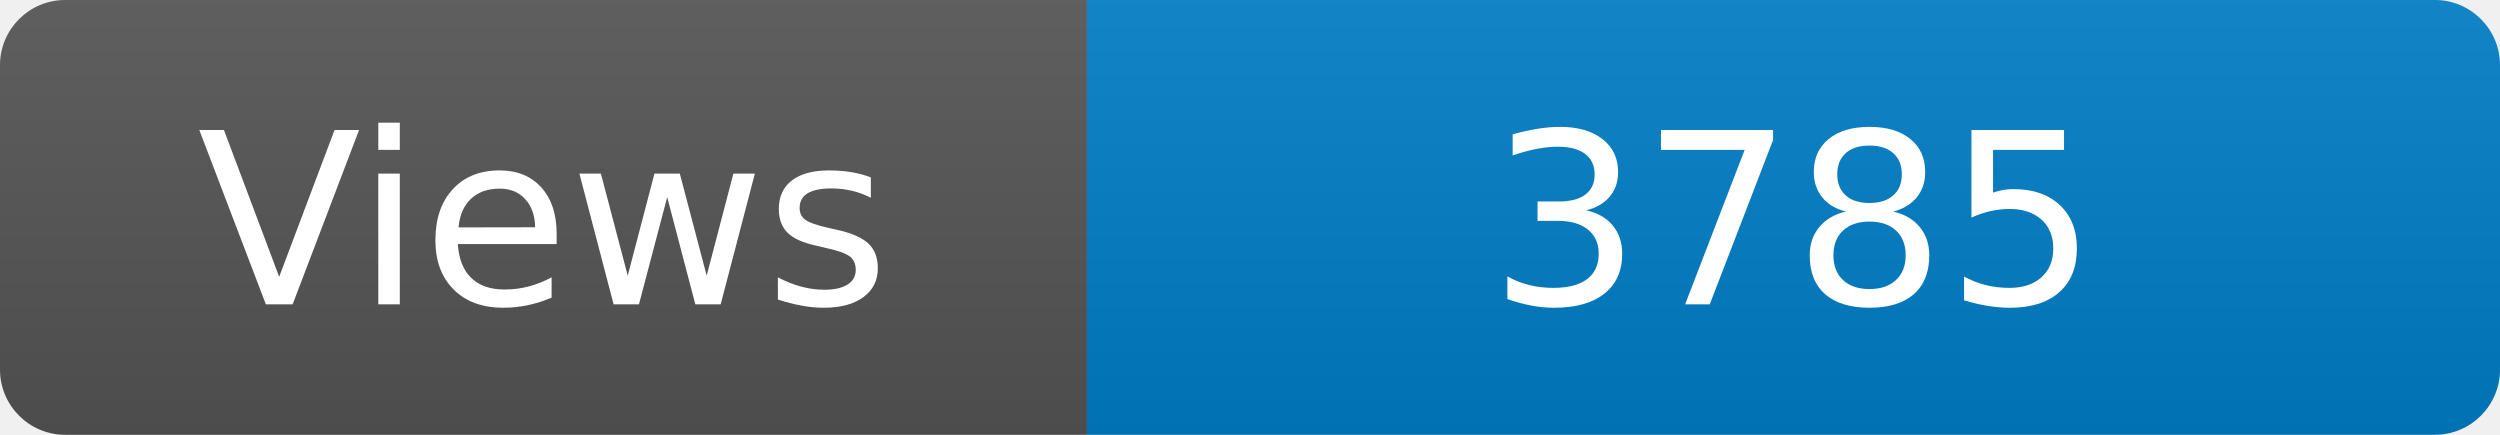
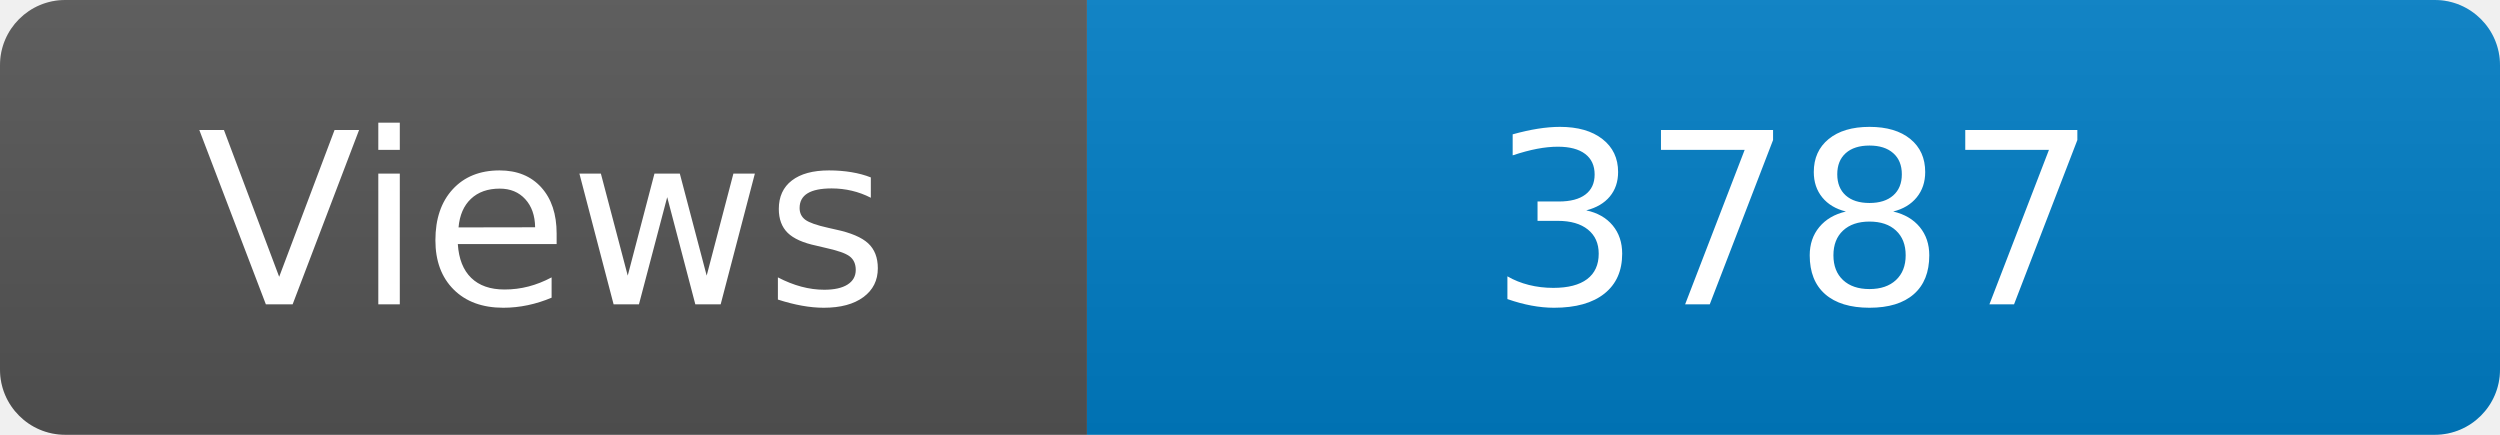
<svg xmlns="http://www.w3.org/2000/svg" width="115" height="20" role="img" aria-label="Maintained?: yes">
  <linearGradient id="s" x2="0" y2="100%">
    <stop offset="0" stop-color="#bbb" stop-opacity=".1" />
    <stop offset="1" stop-opacity=".1" />
  </linearGradient>
  <clipPath id="r">
    <rect width="115" height="20" rx="3" fill="#fff" />
  </clipPath>
  <g clip-path="url(#r)">
    <rect width="50" height="20" fill="#555" />
    <rect x="50" width="160" height="20" fill="#007ec6" />
    <rect width="115" height="20" fill="url(#s)" />
  </g>
  <g fill="#fff" text-anchor="middle" font-family="Verdana,Geneva,DejaVu Sans,sans-serif" font-size="110">
    <text x="250" y="140" transform="scale(.1)" fill="#fff">Views</text>
-     <text x="825" y="140" transform="scale(.1)" fill="#fff">3785</text>
+     <text x="825" y="140" transform="scale(.1)" fill="#fff">3787</text>
  </g>
</svg>
